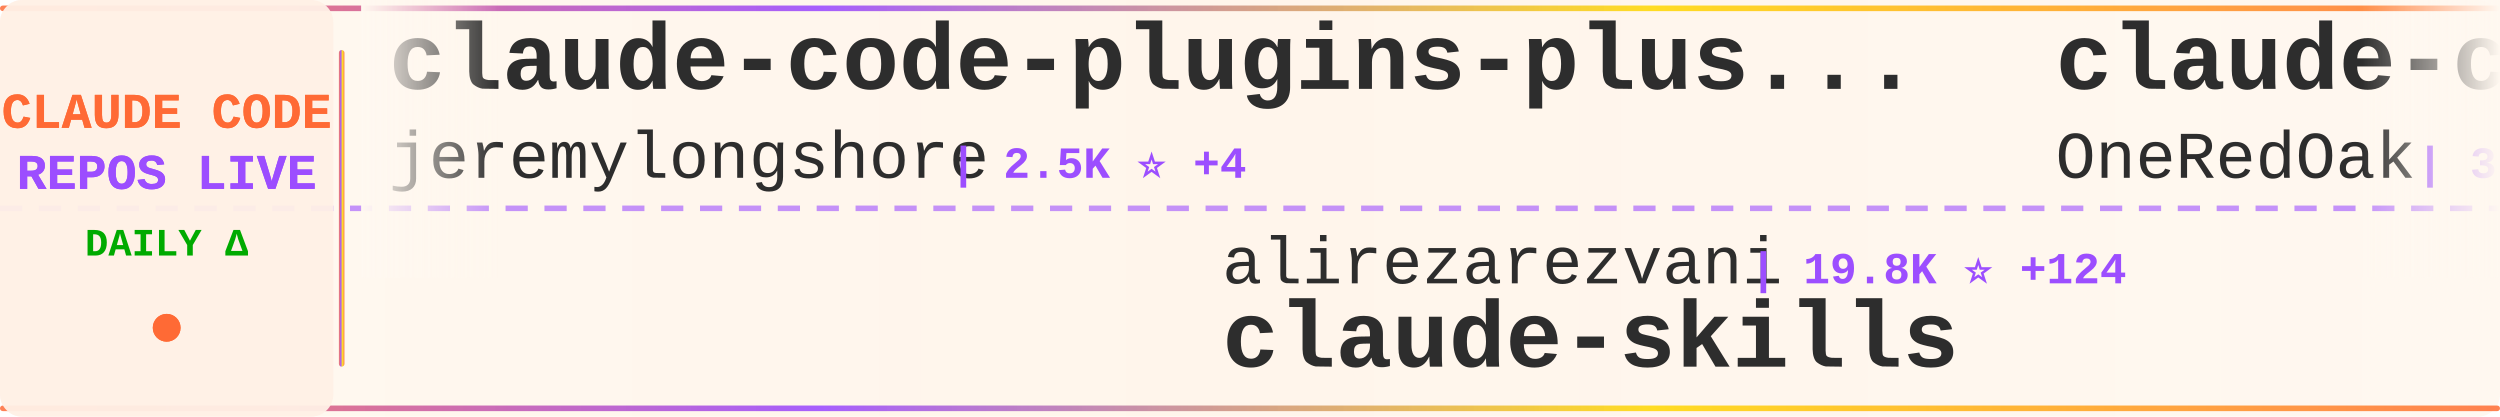
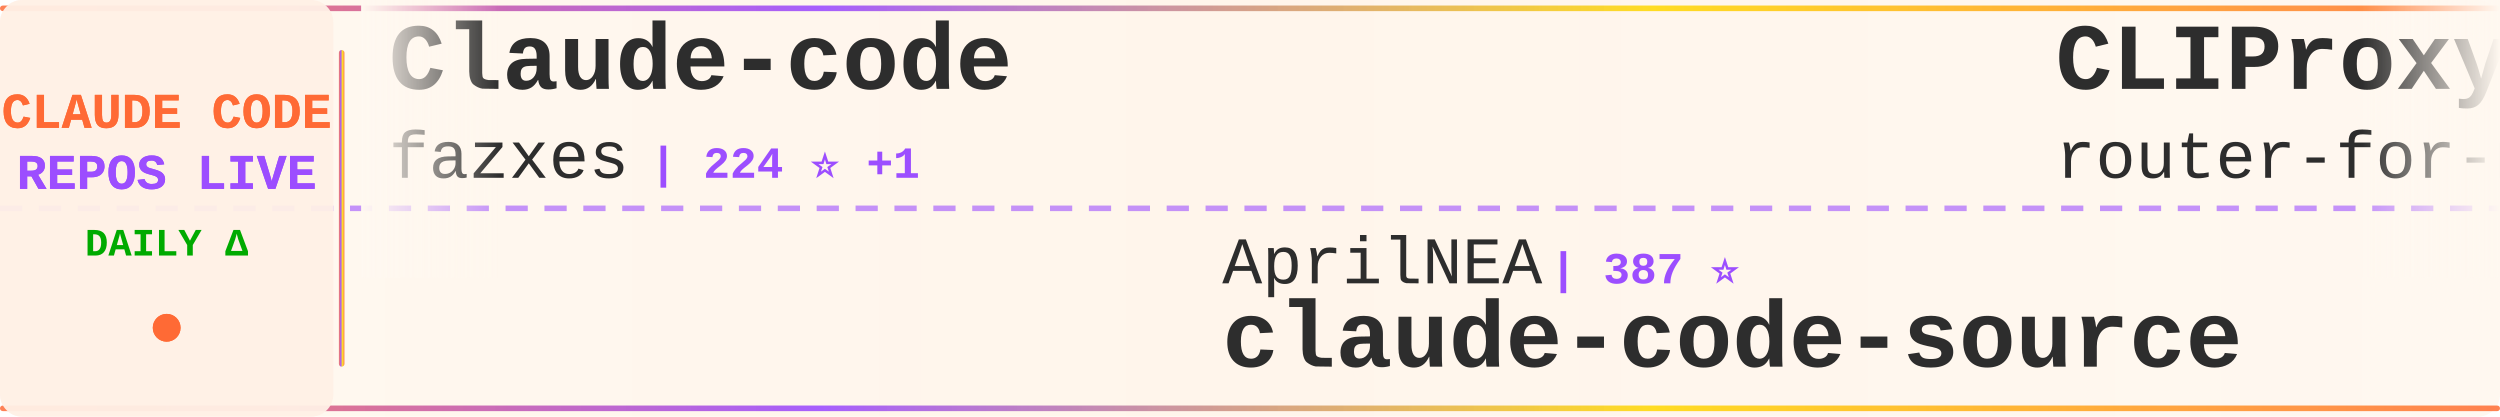
<svg xmlns="http://www.w3.org/2000/svg" width="900" height="150">
  <defs>
    <linearGradient id="tickerBg" x1="0%" y1="0%" x2="100%" y2="0%">
      <stop offset="0%" style="stop-color:#fff8f0;stop-opacity:0.98" />
      <stop offset="50%" style="stop-color:#fff5eb;stop-opacity:1" />
      <stop offset="100%" style="stop-color:#fff8f0;stop-opacity:0.98" />
    </linearGradient>
    <linearGradient id="borderGrad" x1="0%" y1="0%" x2="100%" y2="0%">
      <stop offset="0%" style="stop-color:#FF6B35;stop-opacity:0.85">
        <animate attributeName="stop-opacity" values="0.85;1;0.85" dur="2s" repeatCount="indefinite" />
      </stop>
      <stop offset="33%" style="stop-color:#9C4EFF;stop-opacity:0.9">
        <animate attributeName="stop-opacity" values="0.9;1;0.9" dur="2.2s" repeatCount="indefinite" />
      </stop>
      <stop offset="66%" style="stop-color:#FFD700;stop-opacity:0.85">
        <animate attributeName="stop-opacity" values="0.85;1;0.85" dur="1.8s" repeatCount="indefinite" />
      </stop>
      <stop offset="100%" style="stop-color:#FF6B35;stop-opacity:0.85">
        <animate attributeName="stop-opacity" values="0.85;1;0.85" dur="2s" repeatCount="indefinite" />
      </stop>
    </linearGradient>
    <filter id="textGlow">
      <feGaussianBlur stdDeviation="0.15" result="coloredBlur" />
      <feMerge>
        <feMergeNode in="coloredBlur" />
        <feMergeNode in="SourceGraphic" />
      </feMerge>
    </filter>
    <filter id="metricGlow">
      <feGaussianBlur stdDeviation="0.2" result="coloredBlur" />
      <feMerge>
        <feMergeNode in="coloredBlur" />
        <feMergeNode in="SourceGraphic" />
      </feMerge>
    </filter>
    <linearGradient id="leftFade" x1="0%" y1="0%" x2="100%" y2="0%">
      <stop offset="0%" style="stop-color:#fff8f0;stop-opacity:1" />
      <stop offset="100%" style="stop-color:#fff8f0;stop-opacity:0" />
    </linearGradient>
    <linearGradient id="rightFade" x1="0%" y1="0%" x2="100%" y2="0%">
      <stop offset="0%" style="stop-color:#fff8f0;stop-opacity:0" />
      <stop offset="100%" style="stop-color:#fff8f0;stop-opacity:1" />
    </linearGradient>
  </defs>
  <rect width="900" height="150" fill="url(#tickerBg)" rx="8" />
  <rect x="0" y="2" width="900" height="2" fill="url(#borderGrad)" rx="1" />
  <rect x="0" y="146" width="900" height="2" fill="url(#borderGrad)" rx="1" />
  <line x1="0" y1="75" x2="900" y2="75" stroke="#9C4EFF" stroke-width="2" stroke-dasharray="8 6" opacity="0.6" />
  <rect x="0" y="0" width="120" height="150" fill="#fff0e6" opacity="0.95" rx="8" />
  <text x="60" y="46" font-family="'Courier New', monospace" font-size="18" font-weight="bold" fill="#FF6B35" text-anchor="middle" filter="url(#textGlow)">
    CLAUDE CODE
  </text>
  <text x="60" y="68" font-family="'Courier New', monospace" font-size="18" font-weight="bold" fill="#9C4EFF" text-anchor="middle" filter="url(#textGlow)">
    REPOS LIVE
  </text>
  <text x="60" y="92" font-family="'Courier New', monospace" font-size="14" font-weight="bold" fill="#00aa00" text-anchor="middle">
    DAILY Δ
  </text>
  <circle cx="60" cy="118" r="5" fill="#FF6B35" filter="url(#metricGlow)">
    <animate attributeName="r" values="4;6;4" dur="1.5s" repeatCount="indefinite" />
    <animate attributeName="opacity" values="0.6;1;0.6" dur="1.5s" repeatCount="indefinite" />
  </circle>
  <rect x="122" y="18" width="2" height="114" fill="url(#borderGrad)" rx="1" />
  <clipPath id="tickerClip">
    <rect x="130" y="0" width="770" height="150" />
  </clipPath>
  <g clip-path="url(#tickerClip)">
    <g id="tickerItems">
      <animateTransform attributeName="transform" attributeType="XML" type="translate" from="0 0" to="-3000 0" dur="54s" repeatCount="indefinite" />
      <g transform="translate(0, 0)">
-         <text x="140" y="32" font-family="'Courier New', monospace" font-size="34" font-weight="bold" fill="#2d2d2d">claude-code-plugins-plus...</text>
-         <text x="140" y="64" font-family="'Courier New', monospace" font-size="24" font-weight="normal" fill="#2d2d2d" opacity="1.0">jeremylongshore</text>
-         <text x="342" y="64" font-family="'Courier New', monospace" font-size="16" font-weight="bold" fill="#9C4EFF"> | 2.5K ⭐ +4</text>
+         <text x="140" y="32" font-family="'Courier New', monospace" font-size="34" font-weight="bold" fill="#2d2d2d">Claude-code</text>
+         <text x="140" y="64" font-family="'Courier New', monospace" font-size="24" font-weight="normal" fill="#2d2d2d" opacity="1.0">fazxes</text>
+         <text x="234" y="64" font-family="'Courier New', monospace" font-size="16" font-weight="bold" fill="#9C4EFF"> | 224 ⭐ +1</text>
      </g>
      <g transform="translate(300, 0)">
-         <text x="140" y="102" font-family="'Courier New', monospace" font-size="24" font-weight="normal" fill="#2d2d2d" opacity="1.0">alirezarezvani</text>
-         <text x="330" y="102" font-family="'Courier New', monospace" font-size="16" font-weight="bold" fill="#9C4EFF"> | 19.8K ⭐ +124</text>
-         <text x="140" y="132" font-family="'Courier New', monospace" font-size="34" font-weight="bold" fill="#2d2d2d">claude-skills</text>
+         <text x="140" y="102" font-family="'Courier New', monospace" font-size="24" font-weight="normal" fill="#2d2d2d" opacity="1.0">AprilNEA</text>
+         <text x="258" y="102" font-family="'Courier New', monospace" font-size="16" font-weight="bold" fill="#9C4EFF"> | 387 ⭐</text>
+         <text x="140" y="132" font-family="'Courier New', monospace" font-size="34" font-weight="bold" fill="#2d2d2d">claude-code-source</text>
      </g>
      <g transform="translate(600, 0)">
-         <text x="140" y="32" font-family="'Courier New', monospace" font-size="34" font-weight="bold" fill="#2d2d2d">claude-code-workflows</text>
-         <text x="140" y="64" font-family="'Courier New', monospace" font-size="24" font-weight="normal" fill="#2d2d2d" opacity="1.0">OneRedOak</text>
-         <text x="270" y="64" font-family="'Courier New', monospace" font-size="16" font-weight="bold" fill="#9C4EFF"> | 3.8K ⭐ +1</text>
+         <text x="140" y="32" font-family="'Courier New', monospace" font-size="34" font-weight="bold" fill="#2d2d2d">CLIProxyAPI</text>
+         <text x="140" y="64" font-family="'Courier New', monospace" font-size="24" font-weight="normal" fill="#2d2d2d" opacity="1.0">router-for-me</text>
+         <text x="318" y="64" font-family="'Courier New', monospace" font-size="16" font-weight="bold" fill="#9C4EFF"> | 39.1K ⭐ +112</text>
      </g>
      <g transform="translate(900, 0)">
-         <text x="140" y="102" font-family="'Courier New', monospace" font-size="24" font-weight="normal" fill="#2d2d2d" opacity="1.0">musistudio</text>
-         <text x="282" y="102" font-family="'Courier New', monospace" font-size="16" font-weight="bold" fill="#9C4EFF"> | 35.5K ⭐ +38</text>
-         <text x="140" y="132" font-family="'Courier New', monospace" font-size="34" font-weight="bold" fill="#2d2d2d">claude-code-router</text>
+         <text x="140" y="102" font-family="'Courier New', monospace" font-size="24" font-weight="normal" fill="#2d2d2d" opacity="1.0">disler</text>
+         <text x="234" y="102" font-family="'Courier New', monospace" font-size="16" font-weight="bold" fill="#9C4EFF"> | 3.8K ⭐ +3</text>
+         <text x="140" y="132" font-family="'Courier New', monospace" font-size="34" font-weight="bold" fill="#2d2d2d">claude-code-hooks-master...</text>
      </g>
      <g transform="translate(1200, 0)">
-         <text x="140" y="32" font-family="'Courier New', monospace" font-size="34" font-weight="bold" fill="#2d2d2d">claude-code-from-scratch</text>
-         <text x="140" y="64" font-family="'Courier New', monospace" font-size="24" font-weight="normal" fill="#2d2d2d" opacity="1.0">Windy3f3f3f3f</text>
-         <text x="318" y="64" font-family="'Courier New', monospace" font-size="16" font-weight="bold" fill="#9C4EFF"> | 2.1K ⭐ +24</text>
+         <text x="140" y="32" font-family="'Courier New', monospace" font-size="34" font-weight="bold" fill="#2d2d2d">claude-code-best-practic...</text>
+         <text x="140" y="64" font-family="'Courier New', monospace" font-size="24" font-weight="normal" fill="#2d2d2d" opacity="1.0">shanraisshan</text>
+         <text x="306" y="64" font-family="'Courier New', monospace" font-size="16" font-weight="bold" fill="#9C4EFF"> | 61.9K ⭐ +77</text>
      </g>
      <g transform="translate(1500, 0)">
-         <text x="140" y="102" font-family="'Courier New', monospace" font-size="24" font-weight="normal" fill="#2d2d2d" opacity="1.0">chauncygu</text>
-         <text x="270" y="102" font-family="'Courier New', monospace" font-size="16" font-weight="bold" fill="#9C4EFF"> | 2.7K ⭐ +4</text>
-         <text x="140" y="132" font-family="'Courier New', monospace" font-size="34" font-weight="bold" fill="#2d2d2d">collection-claude-code-s...</text>
+         <text x="140" y="102" font-family="'Courier New', monospace" font-size="24" font-weight="normal" fill="#2d2d2d" opacity="1.0">Yuyz0112</text>
+         <text x="258" y="102" font-family="'Courier New', monospace" font-size="16" font-weight="bold" fill="#9C4EFF"> | 2.4K ⭐ +1</text>
+         <text x="140" y="132" font-family="'Courier New', monospace" font-size="34" font-weight="bold" fill="#2d2d2d">claude-code-reverse</text>
      </g>
      <g transform="translate(1800, 0)">
-         <text x="140" y="32" font-family="'Courier New', monospace" font-size="34" font-weight="bold" fill="#2d2d2d">Claude-Code-Source-Study</text>
-         <text x="140" y="64" font-family="'Courier New', monospace" font-size="24" font-weight="normal" fill="#2d2d2d" opacity="1.0">luyao618</text>
-         <text x="258" y="64" font-family="'Courier New', monospace" font-size="16" font-weight="bold" fill="#9C4EFF"> | 1.6K ⭐ +5</text>
+         <text x="140" y="32" font-family="'Courier New', monospace" font-size="34" font-weight="bold" fill="#2d2d2d">awesome-claude-code</text>
+         <text x="140" y="64" font-family="'Courier New', monospace" font-size="24" font-weight="normal" fill="#2d2d2d" opacity="1.0">jqueryscript</text>
+         <text x="306" y="64" font-family="'Courier New', monospace" font-size="16" font-weight="bold" fill="#9C4EFF"> | 455 ⭐ +1</text>
      </g>
      <g transform="translate(2100, 0)">
-         <text x="140" y="102" font-family="'Courier New', monospace" font-size="24" font-weight="normal" fill="#2d2d2d" opacity="1.0">https-deeplearning-ai</text>
-         <text x="414" y="102" font-family="'Courier New', monospace" font-size="16" font-weight="bold" fill="#9C4EFF"> | 533 ⭐</text>
-         <text x="140" y="132" font-family="'Courier New', monospace" font-size="34" font-weight="bold" fill="#2d2d2d">sc-claude-code-files</text>
+         <text x="140" y="102" font-family="'Courier New', monospace" font-size="24" font-weight="normal" fill="#2d2d2d" opacity="1.0">Cranot</text>
+         <text x="234" y="102" font-family="'Courier New', monospace" font-size="16" font-weight="bold" fill="#9C4EFF"> | 2.8K ⭐ +4</text>
+         <text x="140" y="132" font-family="'Courier New', monospace" font-size="34" font-weight="bold" fill="#2d2d2d">claude-code-guide</text>
      </g>
      <g transform="translate(2400, 0)">
-         <text x="140" y="32" font-family="'Courier New', monospace" font-size="34" font-weight="bold" fill="#2d2d2d">claude-code-action</text>
-         <text x="140" y="64" font-family="'Courier New', monospace" font-size="24" font-weight="normal" fill="#2d2d2d" opacity="1.0">anthropics</text>
-         <text x="282" y="64" font-family="'Courier New', monospace" font-size="16" font-weight="bold" fill="#9C4EFF"> | 8.2K ⭐ +14</text>
+         <text x="140" y="32" font-family="'Courier New', monospace" font-size="34" font-weight="bold" fill="#2d2d2d">oh-my-claudecode</text>
+         <text x="140" y="64" font-family="'Courier New', monospace" font-size="24" font-weight="normal" fill="#2d2d2d" opacity="1.0">Yeachan-Heo</text>
+         <text x="294" y="64" font-family="'Courier New', monospace" font-size="16" font-weight="bold" fill="#9C4EFF"> | 37.4K ⭐ +54</text>
      </g>
      <g transform="translate(2700, 0)">
-         <text x="140" y="102" font-family="'Courier New', monospace" font-size="24" font-weight="normal" fill="#2d2d2d" opacity="1.0">Alishahryar1</text>
-         <text x="306" y="102" font-family="'Courier New', monospace" font-size="16" font-weight="bold" fill="#9C4EFF"> | 38.4K ⭐ +190</text>
-         <text x="140" y="132" font-family="'Courier New', monospace" font-size="34" font-weight="bold" fill="#2d2d2d">free-claude-code</text>
+         <text x="140" y="102" font-family="'Courier New', monospace" font-size="24" font-weight="normal" fill="#2d2d2d" opacity="1.0">Pimzino</text>
+         <text x="246" y="102" font-family="'Courier New', monospace" font-size="16" font-weight="bold" fill="#9C4EFF"> | 3.8K ⭐ +1</text>
+         <text x="140" y="132" font-family="'Courier New', monospace" font-size="34" font-weight="bold" fill="#2d2d2d">claude-code-spec-workflo...</text>
      </g>
      <g transform="translate(3000, 0)">
-         <text x="140" y="32" font-family="'Courier New', monospace" font-size="34" font-weight="bold" fill="#2d2d2d">claude-code-plugins-plus...</text>
-         <text x="140" y="64" font-family="'Courier New', monospace" font-size="24" font-weight="normal" fill="#2d2d2d" opacity="1.0">jeremylongshore</text>
-         <text x="342" y="64" font-family="'Courier New', monospace" font-size="16" font-weight="bold" fill="#9C4EFF"> | 2.5K ⭐ +4</text>
+         <text x="140" y="32" font-family="'Courier New', monospace" font-size="34" font-weight="bold" fill="#2d2d2d">Claude-code</text>
+         <text x="140" y="64" font-family="'Courier New', monospace" font-size="24" font-weight="normal" fill="#2d2d2d" opacity="1.0">fazxes</text>
+         <text x="234" y="64" font-family="'Courier New', monospace" font-size="16" font-weight="bold" fill="#9C4EFF"> | 224 ⭐ +1</text>
      </g>
      <g transform="translate(3300, 0)">
-         <text x="140" y="102" font-family="'Courier New', monospace" font-size="24" font-weight="normal" fill="#2d2d2d" opacity="1.0">alirezarezvani</text>
-         <text x="330" y="102" font-family="'Courier New', monospace" font-size="16" font-weight="bold" fill="#9C4EFF"> | 19.8K ⭐ +124</text>
-         <text x="140" y="132" font-family="'Courier New', monospace" font-size="34" font-weight="bold" fill="#2d2d2d">claude-skills</text>
+         <text x="140" y="102" font-family="'Courier New', monospace" font-size="24" font-weight="normal" fill="#2d2d2d" opacity="1.0">AprilNEA</text>
+         <text x="258" y="102" font-family="'Courier New', monospace" font-size="16" font-weight="bold" fill="#9C4EFF"> | 387 ⭐</text>
+         <text x="140" y="132" font-family="'Courier New', monospace" font-size="34" font-weight="bold" fill="#2d2d2d">claude-code-source</text>
      </g>
      <g transform="translate(3600, 0)">
-         <text x="140" y="32" font-family="'Courier New', monospace" font-size="34" font-weight="bold" fill="#2d2d2d">claude-code-workflows</text>
-         <text x="140" y="64" font-family="'Courier New', monospace" font-size="24" font-weight="normal" fill="#2d2d2d" opacity="1.0">OneRedOak</text>
-         <text x="270" y="64" font-family="'Courier New', monospace" font-size="16" font-weight="bold" fill="#9C4EFF"> | 3.8K ⭐ +1</text>
+         <text x="140" y="32" font-family="'Courier New', monospace" font-size="34" font-weight="bold" fill="#2d2d2d">CLIProxyAPI</text>
+         <text x="140" y="64" font-family="'Courier New', monospace" font-size="24" font-weight="normal" fill="#2d2d2d" opacity="1.0">router-for-me</text>
+         <text x="318" y="64" font-family="'Courier New', monospace" font-size="16" font-weight="bold" fill="#9C4EFF"> | 39.1K ⭐ +112</text>
      </g>
      <g transform="translate(3900, 0)">
-         <text x="140" y="102" font-family="'Courier New', monospace" font-size="24" font-weight="normal" fill="#2d2d2d" opacity="1.0">musistudio</text>
-         <text x="282" y="102" font-family="'Courier New', monospace" font-size="16" font-weight="bold" fill="#9C4EFF"> | 35.5K ⭐ +38</text>
-         <text x="140" y="132" font-family="'Courier New', monospace" font-size="34" font-weight="bold" fill="#2d2d2d">claude-code-router</text>
+         <text x="140" y="102" font-family="'Courier New', monospace" font-size="24" font-weight="normal" fill="#2d2d2d" opacity="1.0">disler</text>
+         <text x="234" y="102" font-family="'Courier New', monospace" font-size="16" font-weight="bold" fill="#9C4EFF"> | 3.8K ⭐ +3</text>
+         <text x="140" y="132" font-family="'Courier New', monospace" font-size="34" font-weight="bold" fill="#2d2d2d">claude-code-hooks-master...</text>
      </g>
    </g>
  </g>
  <rect x="130" y="0" width="50" height="100" fill="url(#leftFade)" />
  <rect x="850" y="0" width="50" height="100" fill="url(#rightFade)" />
</svg>
